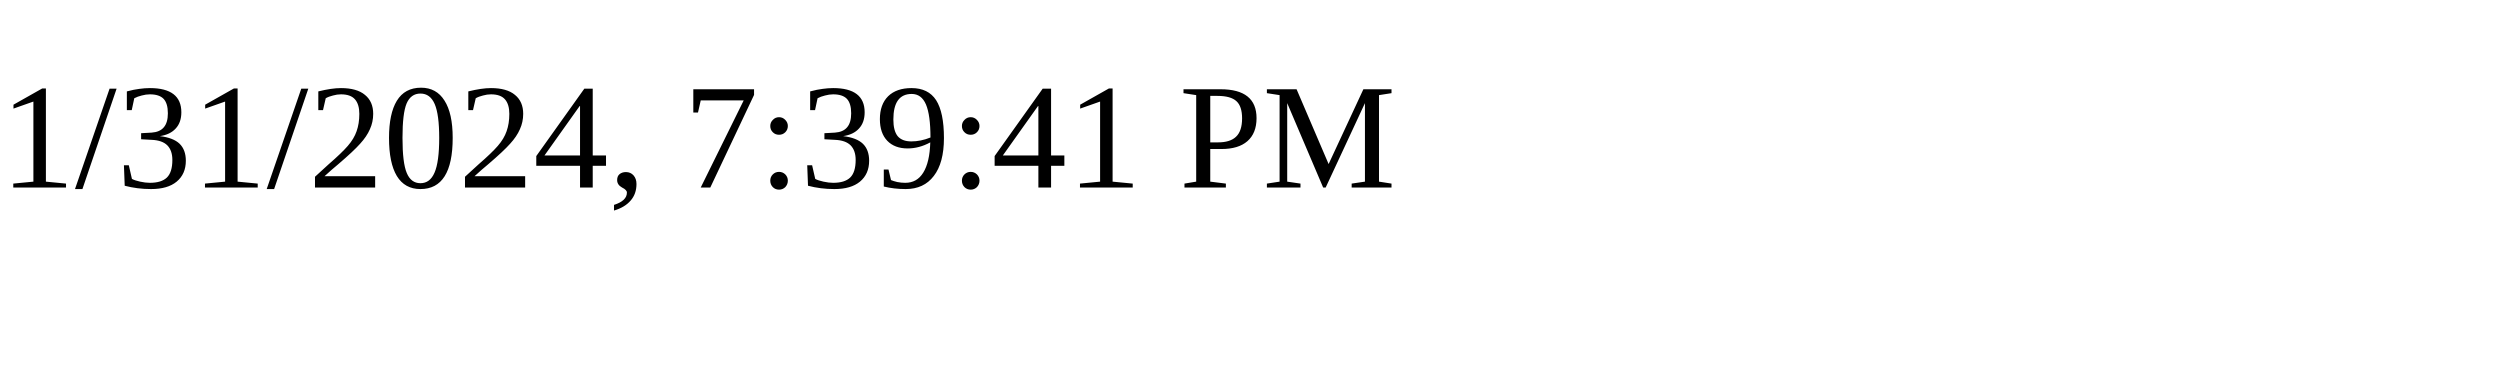
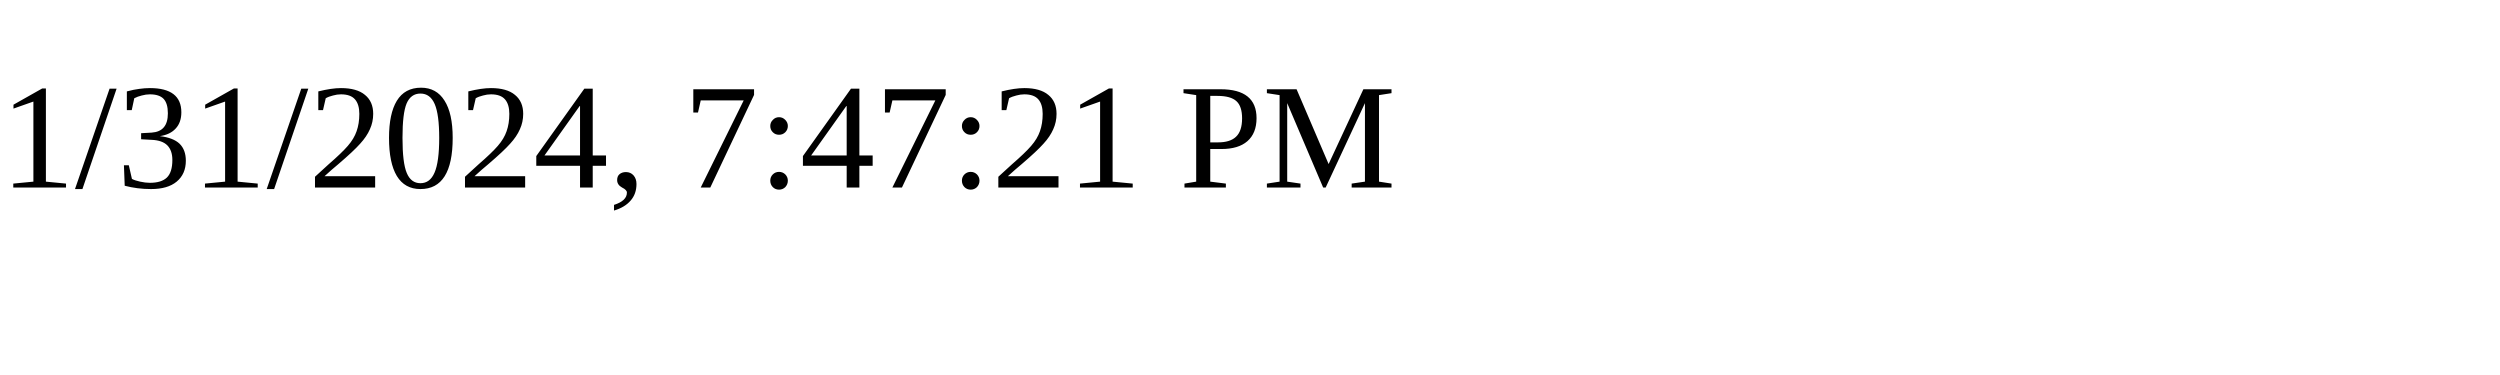
<svg xmlns="http://www.w3.org/2000/svg" height="30" width="200">
-   <text x="0" y="15">1/31/2024, 7:39:41 PM</text>
+   <text x="0" y="15">1/31/2024, 7:47:21 PM</text>
</svg>
